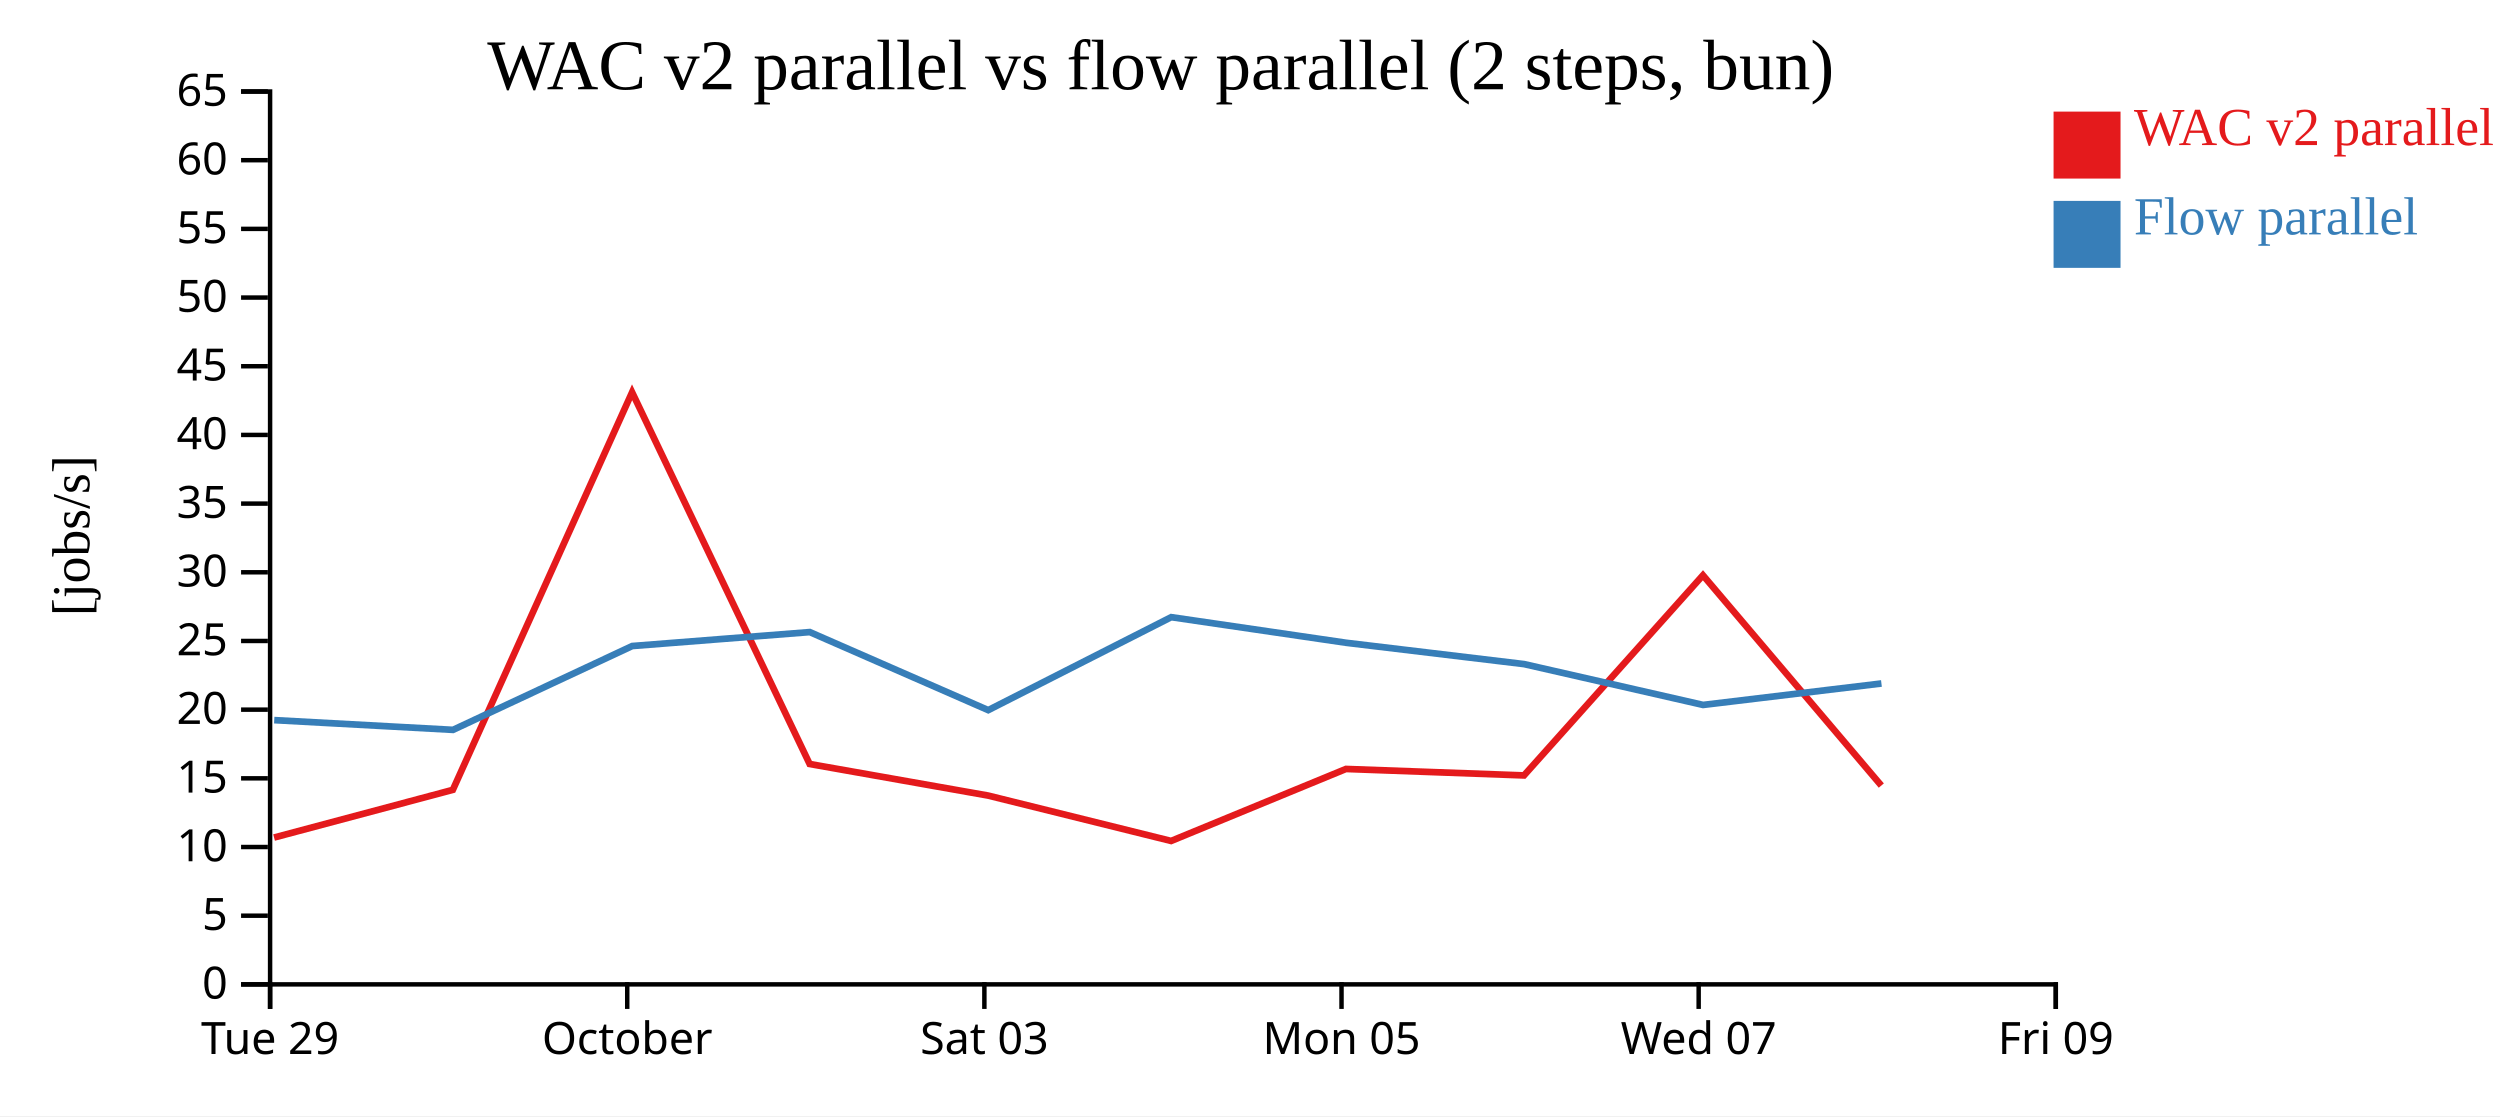
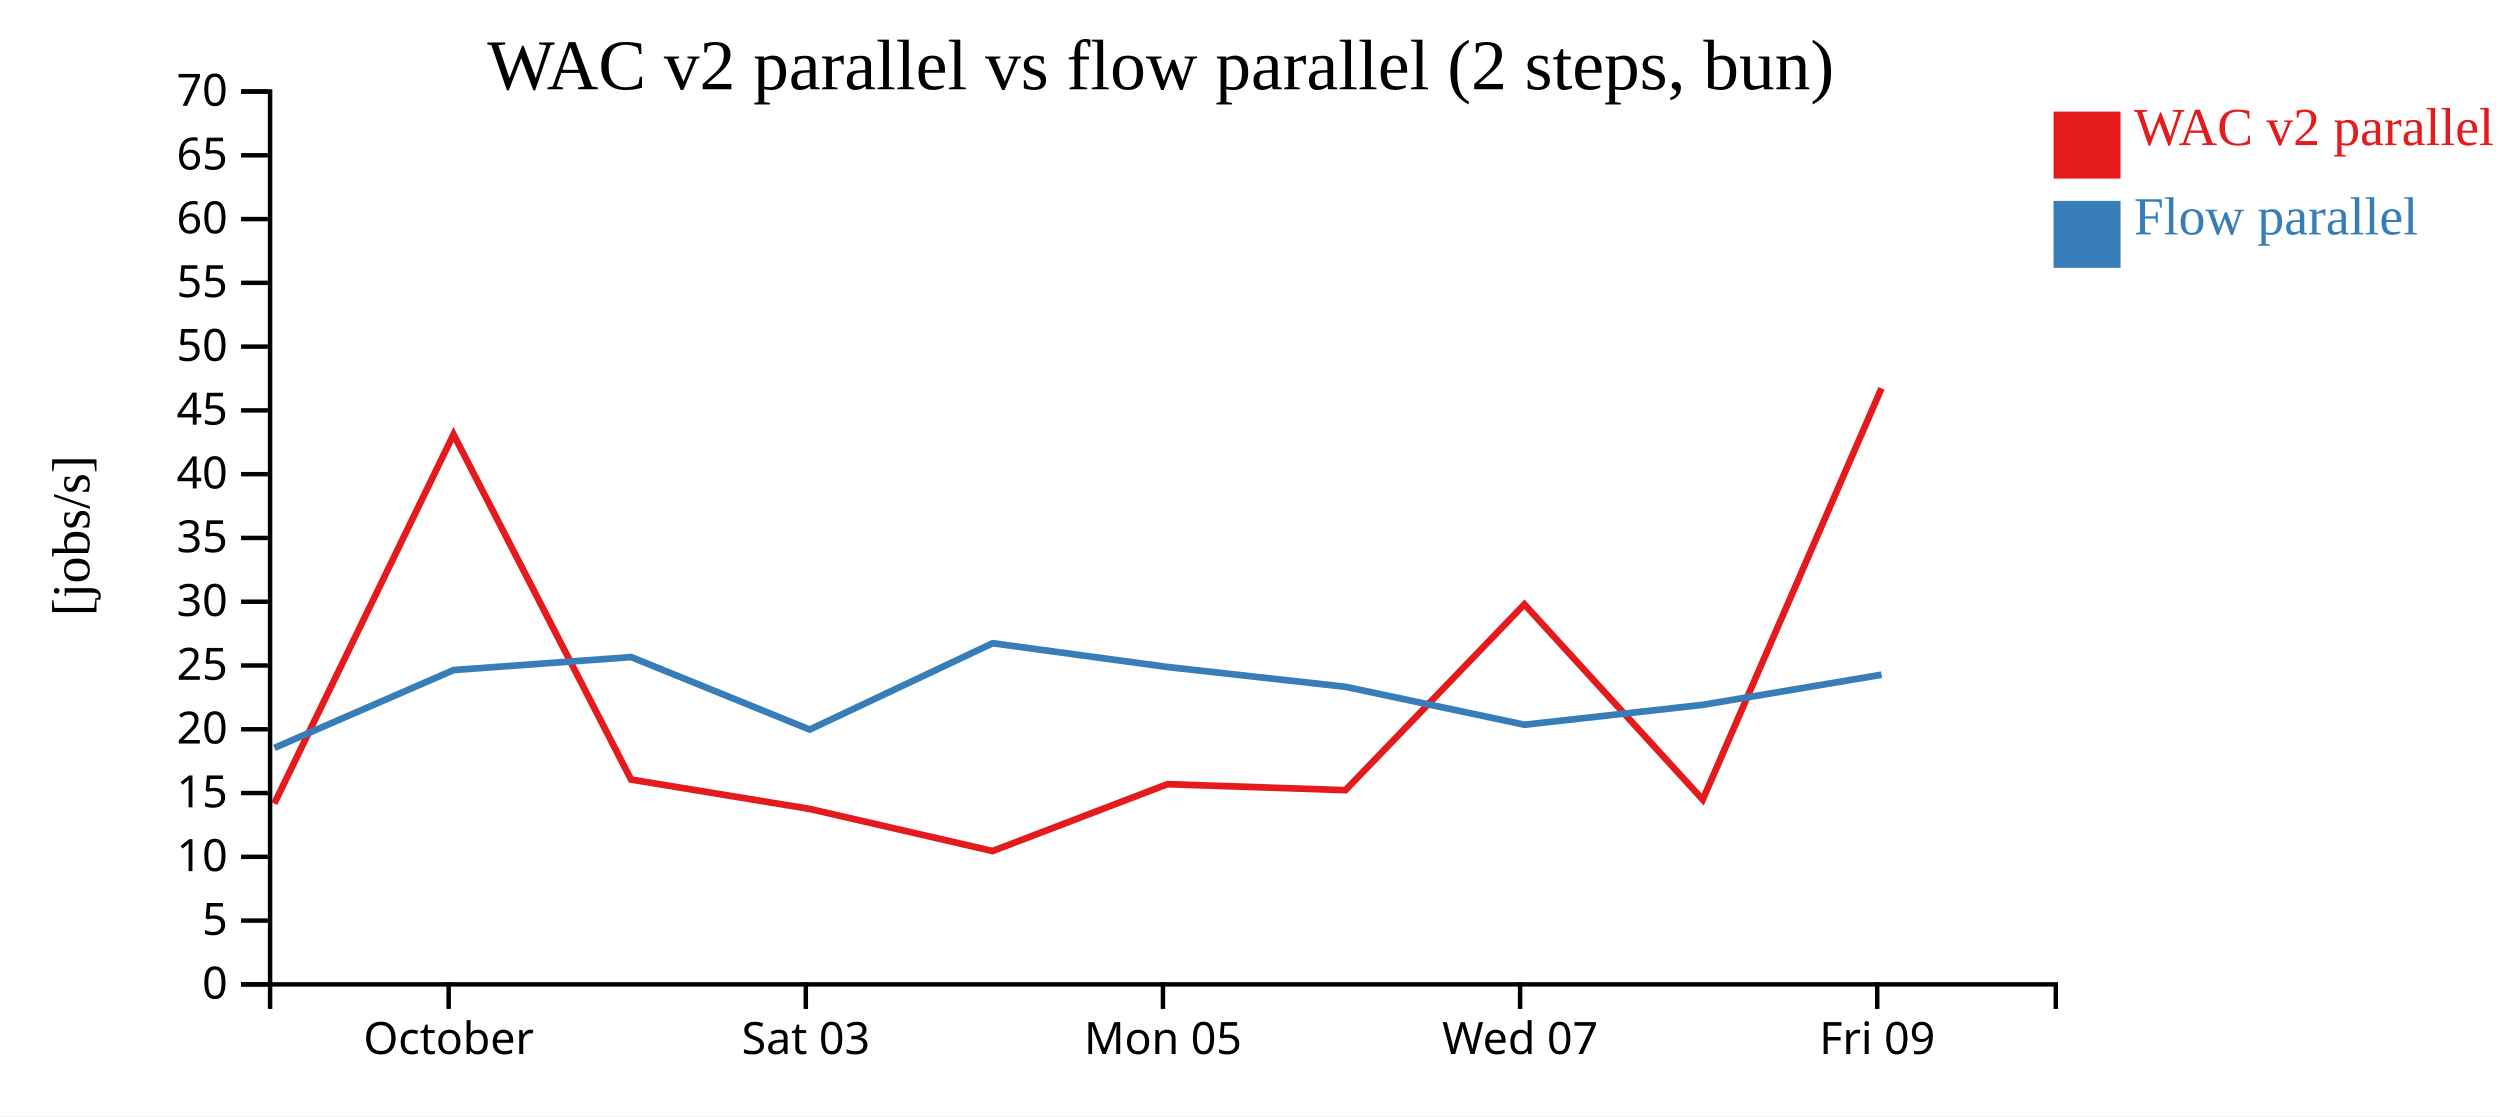
<svg xmlns="http://www.w3.org/2000/svg" width="560" height="250">
  <rect width="100%" height="100%" fill="white" />
  <g transform="translate(60,20)">
    <g transform="translate(0,200)" fill="none" font-size="10" font-family="sans-serif" text-anchor="middle">
      <path class="domain" stroke="currentColor" d="M0.5,6V0.5H400.5V6" />
-       <g class="tick" opacity="1" transform="translate(0.5,0)">
-         <line stroke="currentColor" y2="6" />
-         <text fill="currentColor" y="9" dy="0.71em">Tue 29</text>
-       </g>
-       <g class="tick" opacity="1" transform="translate(80.5,0)">
+       <g class="tick" opacity="1" transform="translate(40.5,0)">
        <line stroke="currentColor" y2="6" />
        <text fill="currentColor" y="9" dy="0.71em">October</text>
      </g>
-       <g class="tick" opacity="1" transform="translate(160.5,0)">
+       <g class="tick" opacity="1" transform="translate(120.5,0)">
        <line stroke="currentColor" y2="6" />
        <text fill="currentColor" y="9" dy="0.71em">Sat 03</text>
      </g>
-       <g class="tick" opacity="1" transform="translate(240.5,0)">
+       <g class="tick" opacity="1" transform="translate(200.5,0)">
        <line stroke="currentColor" y2="6" />
        <text fill="currentColor" y="9" dy="0.71em">Mon 05</text>
      </g>
-       <g class="tick" opacity="1" transform="translate(320.5,0)">
+       <g class="tick" opacity="1" transform="translate(280.5,0)">
        <line stroke="currentColor" y2="6" />
        <text fill="currentColor" y="9" dy="0.71em">Wed 07</text>
      </g>
-       <g class="tick" opacity="1" transform="translate(400.5,0)">
+       <g class="tick" opacity="1" transform="translate(360.5,0)">
        <line stroke="currentColor" y2="6" />
        <text fill="currentColor" y="9" dy="0.71em">Fri 09</text>
      </g>
    </g>
    <g fill="none" font-size="10" font-family="sans-serif" text-anchor="end">
      <path class="domain" stroke="currentColor" d="M-6,200.5H0.5V0.5H-6" />
      <g class="tick" opacity="1" transform="translate(0,200.5)">
        <line stroke="currentColor" x2="-6" />
        <text fill="currentColor" x="-9" dy="0.32em">0</text>
      </g>
-       <g class="tick" opacity="1" transform="translate(0,185.1154)">
+       <g class="tick" opacity="1" transform="translate(0,186.2143)">
        <line stroke="currentColor" x2="-6" />
        <text fill="currentColor" x="-9" dy="0.32em">5</text>
      </g>
-       <g class="tick" opacity="1" transform="translate(0,169.7308)">
+       <g class="tick" opacity="1" transform="translate(0,171.9286)">
        <line stroke="currentColor" x2="-6" />
        <text fill="currentColor" x="-9" dy="0.32em">10</text>
      </g>
-       <g class="tick" opacity="1" transform="translate(0,154.3462)">
+       <g class="tick" opacity="1" transform="translate(0,157.6429)">
        <line stroke="currentColor" x2="-6" />
        <text fill="currentColor" x="-9" dy="0.32em">15</text>
      </g>
-       <g class="tick" opacity="1" transform="translate(0,138.9615)">
+       <g class="tick" opacity="1" transform="translate(0,143.3571)">
        <line stroke="currentColor" x2="-6" />
        <text fill="currentColor" x="-9" dy="0.32em">20</text>
      </g>
-       <g class="tick" opacity="1" transform="translate(0,123.5769)">
+       <g class="tick" opacity="1" transform="translate(0,129.0714)">
        <line stroke="currentColor" x2="-6" />
        <text fill="currentColor" x="-9" dy="0.32em">25</text>
      </g>
-       <g class="tick" opacity="1" transform="translate(0,108.1923)">
+       <g class="tick" opacity="1" transform="translate(0,114.7857)">
        <line stroke="currentColor" x2="-6" />
        <text fill="currentColor" x="-9" dy="0.32em">30</text>
      </g>
-       <g class="tick" opacity="1" transform="translate(0,92.80769)">
+       <g class="tick" opacity="1" transform="translate(0,100.5)">
        <line stroke="currentColor" x2="-6" />
        <text fill="currentColor" x="-9" dy="0.32em">35</text>
      </g>
-       <g class="tick" opacity="1" transform="translate(0,77.42308)">
+       <g class="tick" opacity="1" transform="translate(0,86.21429)">
        <line stroke="currentColor" x2="-6" />
        <text fill="currentColor" x="-9" dy="0.32em">40</text>
      </g>
-       <g class="tick" opacity="1" transform="translate(0,62.03846)">
+       <g class="tick" opacity="1" transform="translate(0,71.92857)">
        <line stroke="currentColor" x2="-6" />
        <text fill="currentColor" x="-9" dy="0.32em">45</text>
      </g>
-       <g class="tick" opacity="1" transform="translate(0,46.65385)">
+       <g class="tick" opacity="1" transform="translate(0,57.64286)">
        <line stroke="currentColor" x2="-6" />
        <text fill="currentColor" x="-9" dy="0.32em">50</text>
      </g>
-       <g class="tick" opacity="1" transform="translate(0,31.26923)">
+       <g class="tick" opacity="1" transform="translate(0,43.35714)">
        <line stroke="currentColor" x2="-6" />
        <text fill="currentColor" x="-9" dy="0.32em">55</text>
      </g>
-       <g class="tick" opacity="1" transform="translate(0,15.88462)">
+       <g class="tick" opacity="1" transform="translate(0,29.07143)">
        <line stroke="currentColor" x2="-6" />
        <text fill="currentColor" x="-9" dy="0.32em">60</text>
      </g>
+       <g class="tick" opacity="1" transform="translate(0,14.78571)">
+         <line stroke="currentColor" x2="-6" />
+         <text fill="currentColor" x="-9" dy="0.32em">65</text>
+       </g>
      <g class="tick" opacity="1" transform="translate(0,0.5)">
        <line stroke="currentColor" x2="-6" />
-         <text fill="currentColor" x="-9" dy="0.32em">65</text>
+         <text fill="currentColor" x="-9" dy="0.32em">70</text>
      </g>
    </g>
    <text text-anchor="middle" style="font-size: 12px" transform="rotate(-90)" y="-40" x="-100">[jobs/s]</text>
    <text text-anchor="middle" style="font-size: 16px" y="0" x="200">WAC v2 parallel vs flow parallel (2 steps, bun)</text>
-     <path class="line" fill="none" stroke="#e41a1c" stroke-width="1.5" d="M1.39,167.607L41.434,156.925L81.589,67.875L121.362,151.135L161.333,158.208L202.326,168.374L241.496,152.248L281.375,153.694L321.46,108.859L361.414,155.966" />
-     <path class="line" fill="none" stroke="#377eb8" stroke-width="1.5" d="M1.425,141.307L41.47,143.489L81.615,124.711L121.389,121.587L161.364,139.071L202.351,118.245L241.526,123.982L281.404,128.762L321.492,137.905L361.442,133.099" />
+     <path class="line" fill="none" stroke="#e41a1c" stroke-width="1.5" d="M1.434,160.002L41.589,77.313L81.362,154.625L121.333,161.193L162.326,170.633L201.496,155.659L241.375,157.002L281.46,115.369L321.414,159.111L361.45,66.986" />
+     <path class="line" fill="none" stroke="#377eb8" stroke-width="1.5" d="M1.47,147.525L41.615,130.089L81.389,127.188L121.364,143.423L162.351,124.085L201.526,129.411L241.404,133.85L281.492,142.341L321.442,137.877L361.476,131.133" />
    <rect class="dot" x="400" y="5" width="15" height="15" style="fill: #e41a1c;" />
    <rect class="dot" x="400" y="25" width="15" height="15" style="fill: #377eb8;" />
    <text class="label" x="418" y="12.5" style="fill: #e41a1c; alignment-baseline: middle;" text-anchor="left">WAC v2 parallel</text>
    <text class="label" x="418" y="32.5" style="fill: #377eb8; alignment-baseline: middle;" text-anchor="left">Flow parallel</text>
  </g>
</svg>
